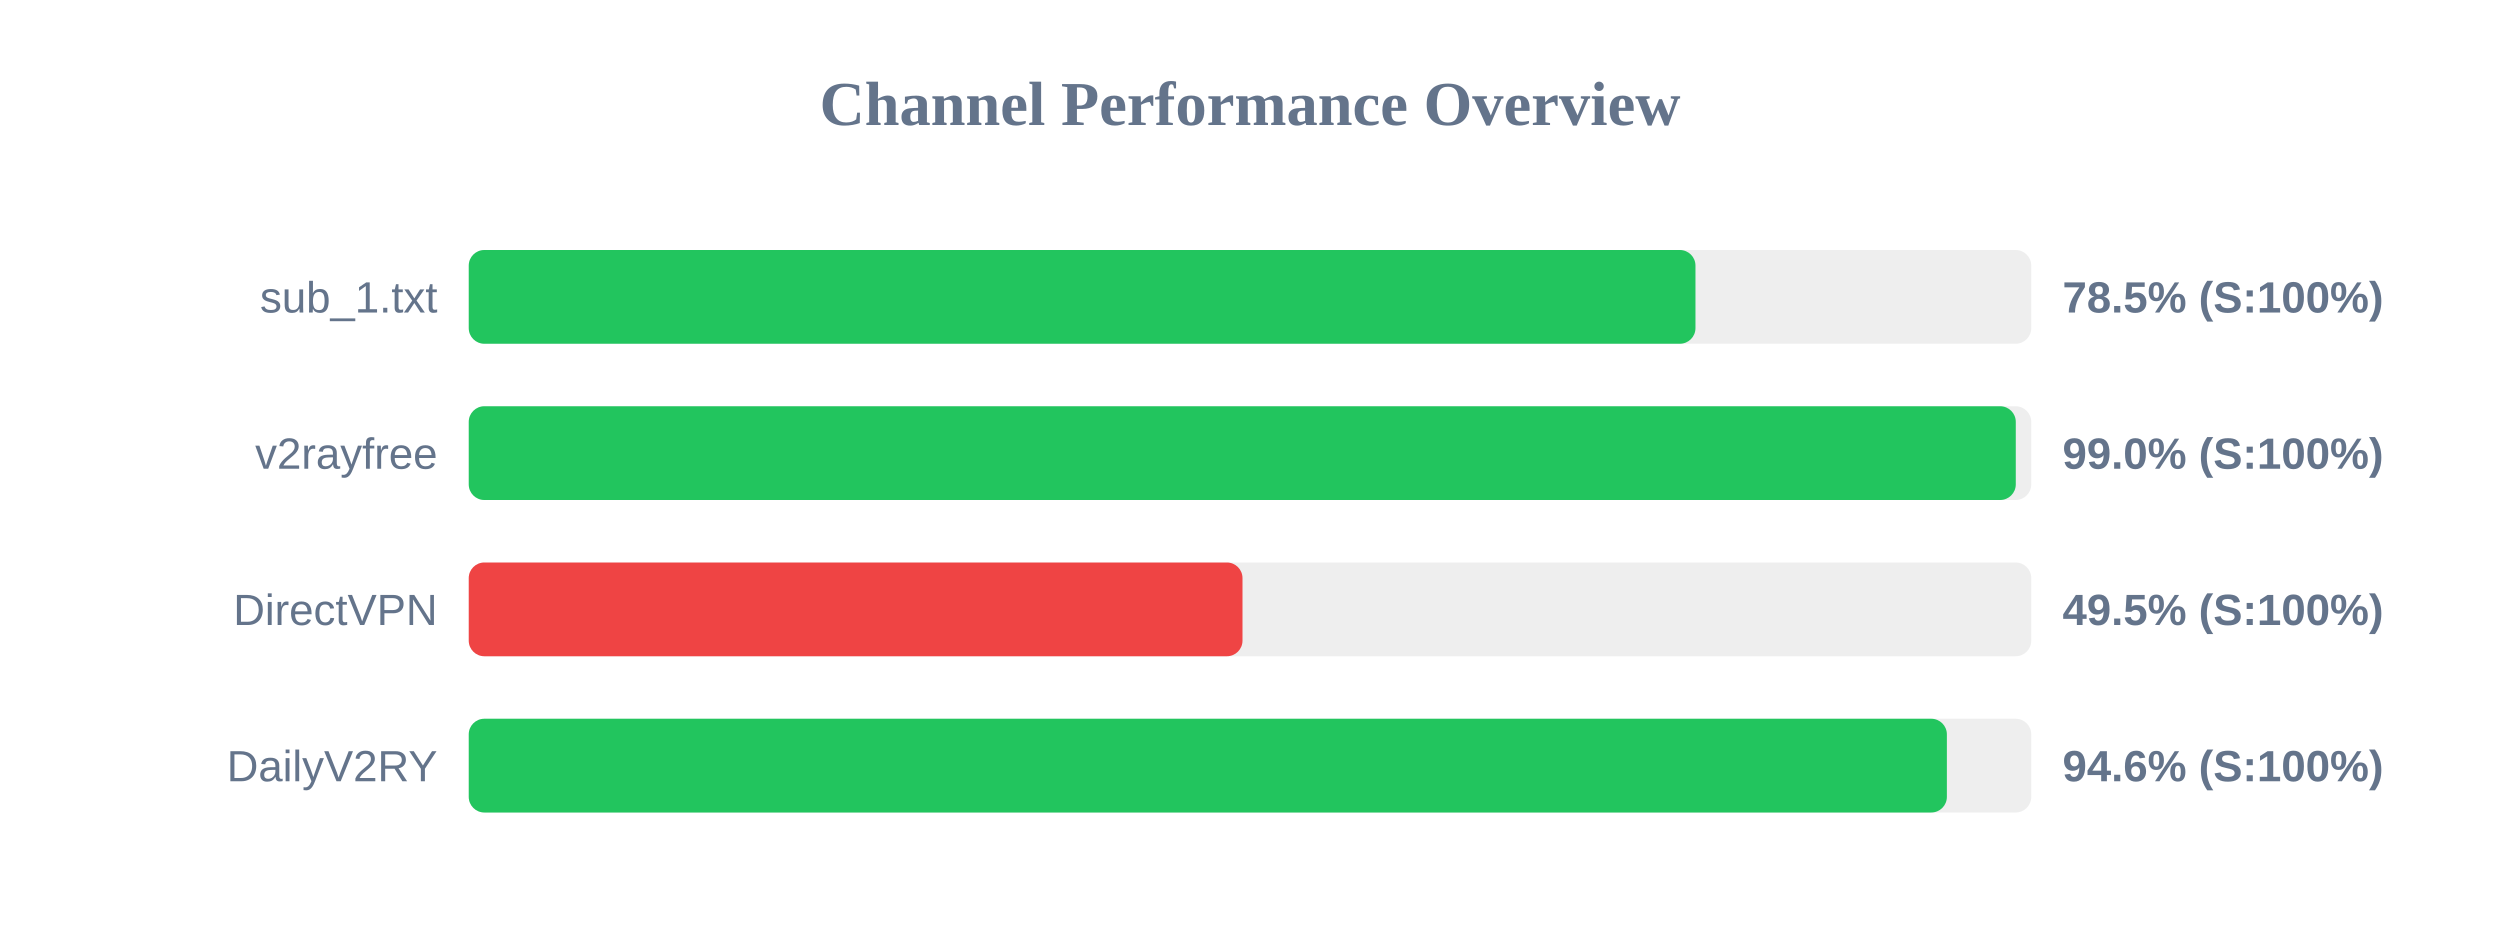
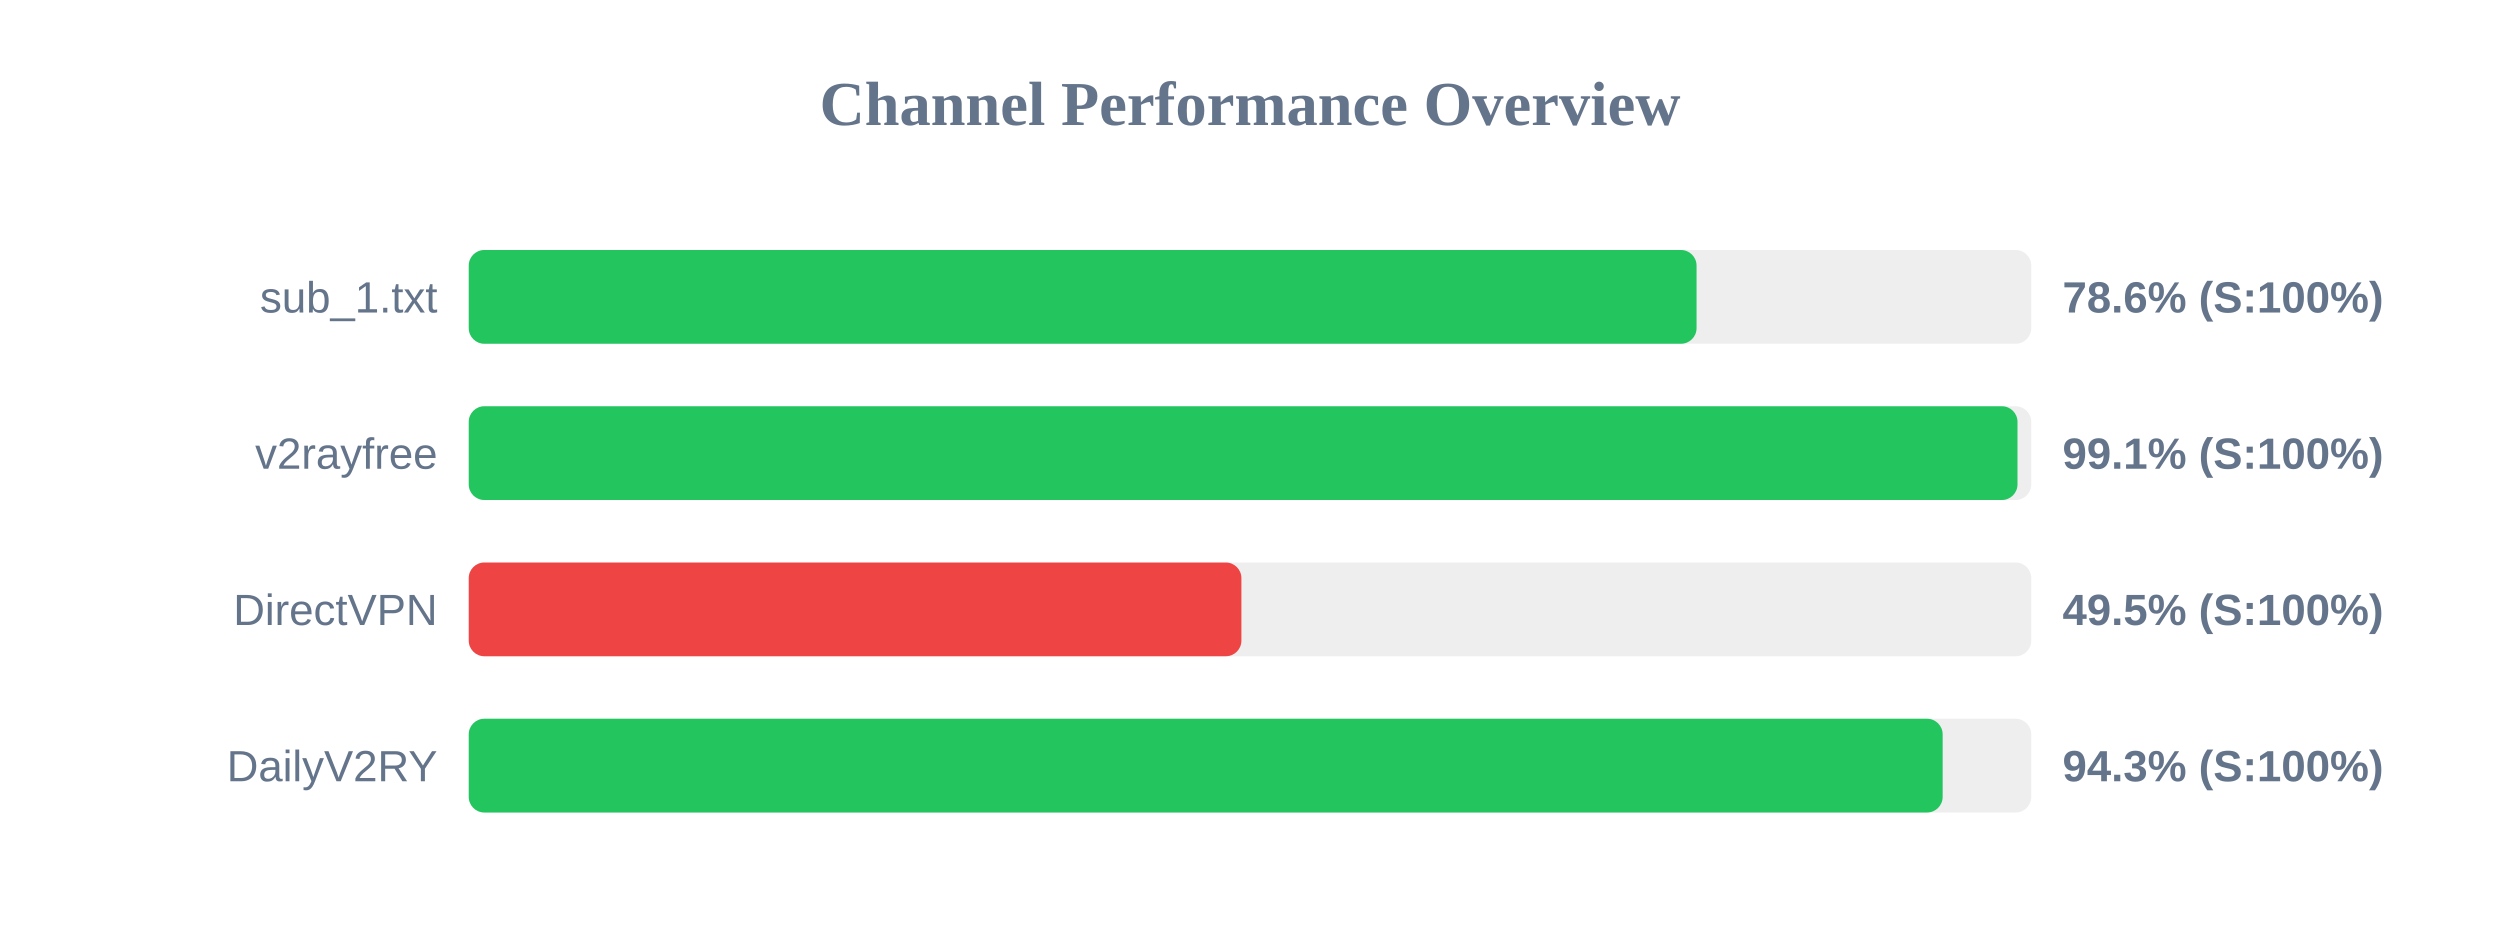
<svg xmlns="http://www.w3.org/2000/svg" width="800" height="300" version="1.1">
  <style>
        .row { font: 14px Arial; fill: #64748b; }
        .score { font: bold 14px Arial; fill: #64748b; }
    </style>
  <text x="400" y="40" text-anchor="middle" font-size="20px" font-weight="bold" fill="#64748b">Channel Performance Overview</text>
  <rect x="150" y="80" width="500" height="30" fill="#eee" rx="5" />
-   <rect x="150" y="80" width="392.55" height="30" fill="#22c55e" rx="5" />
+   <rect x="150" y="80" width="392.9" height="30" fill="#22c55e" rx="5" />
  <text x="140" y="100" text-anchor="end" class="row">sub_1.txt</text>
-   <text x="660" y="100" text-anchor="start" class="score">78.5% (S:100%)</text>
+   <text x="660" y="100" text-anchor="start" class="score">78.6% (S:100%)</text>
  <rect x="150" y="130" width="500" height="30" fill="#eee" rx="5" />
-   <rect x="150" y="130" width="495.05" height="30" fill="#22c55e" rx="5" />
+   <rect x="150" y="130" width="495.6" height="30" fill="#22c55e" rx="5" />
  <text x="140" y="150" text-anchor="end" class="row">v2rayfree</text>
-   <text x="660" y="150" text-anchor="start" class="score">99.0% (S:100%)</text>
+   <text x="660" y="150" text-anchor="start" class="score">99.1% (S:100%)</text>
  <rect x="150" y="180" width="500" height="30" fill="#eee" rx="5" />
-   <rect x="150" y="180" width="247.6" height="30" fill="#ef4444" rx="5" />
+   <rect x="150" y="180" width="247.25" height="30" fill="#ef4444" rx="5" />
  <text x="140" y="200" text-anchor="end" class="row">DirectVPN</text>
  <text x="660" y="200" text-anchor="start" class="score">49.5% (S:100%)</text>
  <rect x="150" y="230" width="500" height="30" fill="#eee" rx="5" />
-   <rect x="150" y="230" width="473.0" height="30" fill="#22c55e" rx="5" />
+   <rect x="150" y="230" width="471.65" height="30" fill="#22c55e" rx="5" />
  <text x="140" y="250" text-anchor="end" class="row">DailyV2RY</text>
-   <text x="660" y="250" text-anchor="start" class="score">94.6% (S:100%)</text>
+   <text x="660" y="250" text-anchor="start" class="score">94.3% (S:100%)</text>
</svg>
